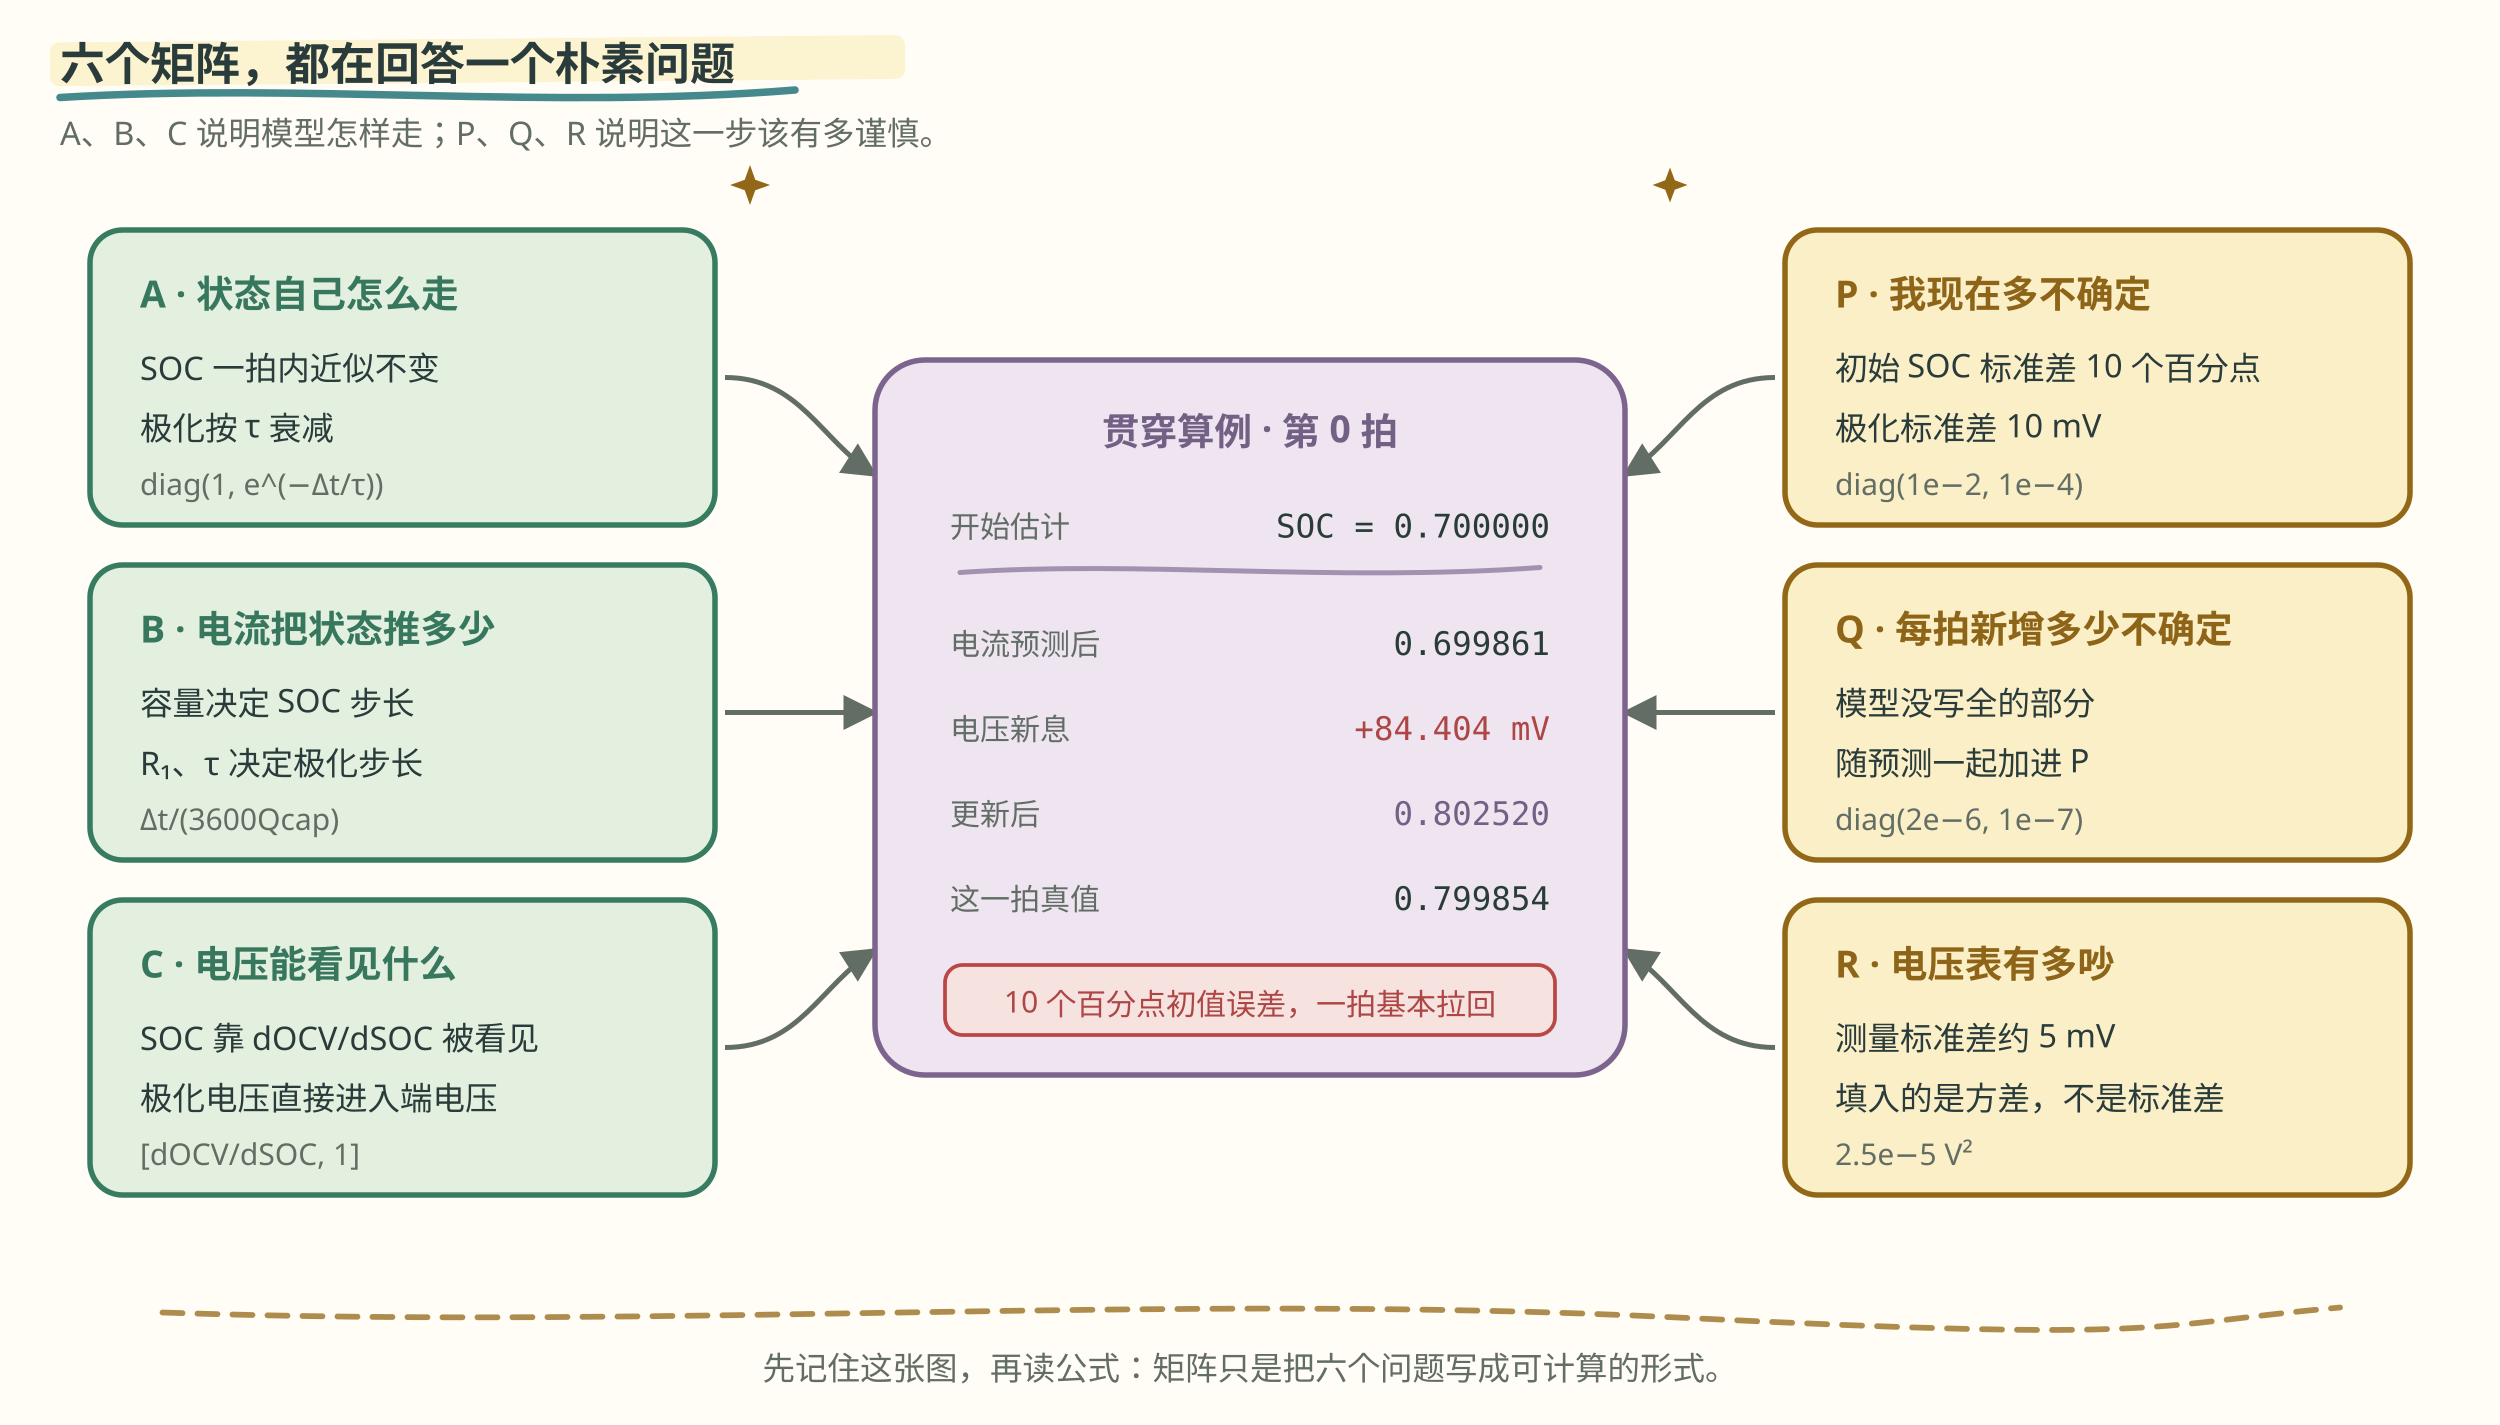
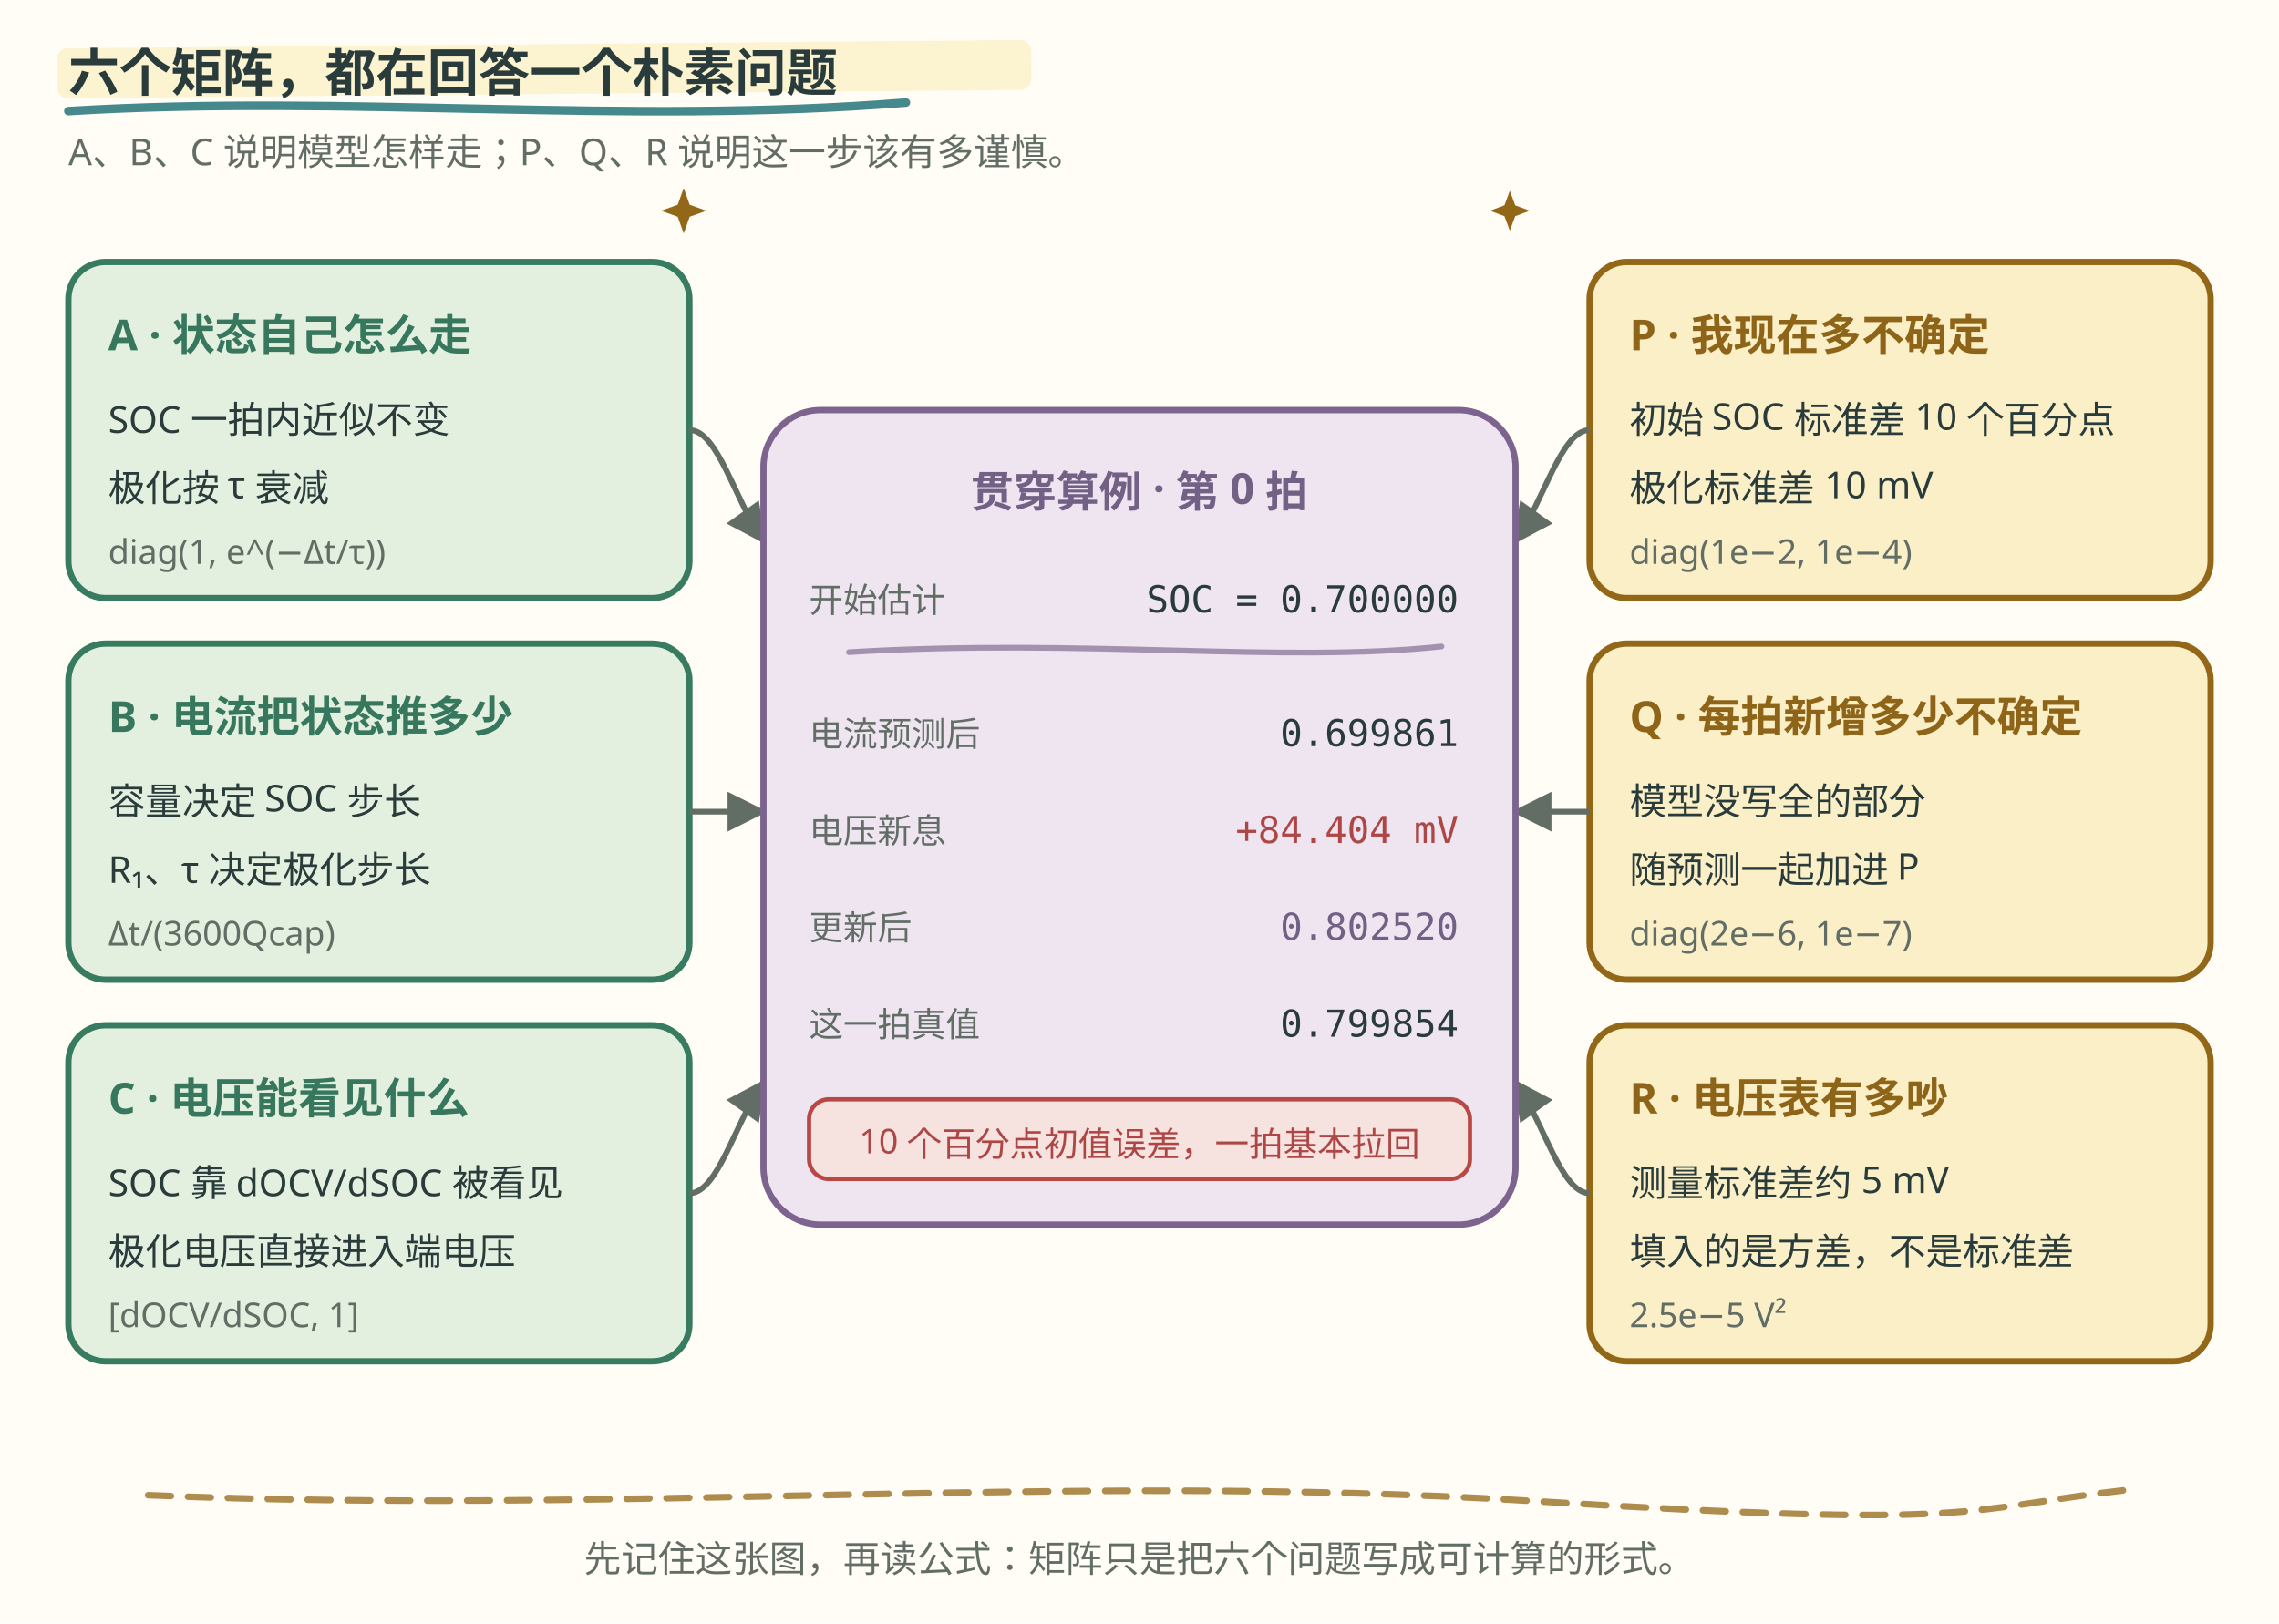
- <svg xmlns="http://www.w3.org/2000/svg" viewBox="0 0 1000 570" width="1000" height="570" role="img" aria-label="EKF 六个矩阵围绕第 0 拍算例的分工：A B C 先决定预测怎样走，P Q R 再决定这一次更新敢改多少">
+ <svg xmlns="http://www.w3.org/2000/svg" viewBox="0 0 800 570" width="800" height="570" role="img" aria-label="EKF 六个矩阵围绕第 0 拍算例的分工：A B C 先决定预测怎样走，P Q R 再决定这一次更新敢改多少">
  <style>
    .bg { fill: #fffdf5; }
    .ink { fill: #293b3a; }
    .muted { fill: #626d65; }
    .model { fill: #e4f0df; stroke: #377b60; }
    .uncertainty { fill: #fbefc7; stroke: #926717; }
    .center { fill: #eee5f1; stroke: #7c648e; }
    .card { stroke-width: 2.2; }
    .title { font: 700 18px "Noto Sans SC", "Microsoft YaHei", sans-serif; }
    .head { font: 700 15px "Noto Sans SC", "Microsoft YaHei", sans-serif; }
    .body { font: 13px "Noto Sans SC", "Microsoft YaHei", sans-serif; }
    .small { font: 12px "Noto Sans SC", "Microsoft YaHei", sans-serif; }
    .mono { font: 13px ui-monospace, Consolas, monospace; }
    .green-text { fill: #36775e; }
    .gold-text { fill: #8e6518; }
    .purple-text { fill: #736085; }
    .red-text { fill: #ad4644; }
    .flow-dot { fill: #926717; }
    .sketch { fill: none; stroke-linecap: round; stroke-linejoin: round; }
    @media (prefers-color-scheme: dark) {
      .bg { fill: #192727; }
      .ink { fill: #edf0e5; }
      .muted { fill: #b0beb3; }
      .model { fill: #293f35; stroke: #8fc7a2; }
      .uncertainty { fill: #453e2b; stroke: #dfbd78; }
      .center { fill: #392f40; stroke: #c3a8cf; }
      .green-text { fill: #8fc7a2; }
      .gold-text { fill: #dfbd78; }
      .purple-text { fill: #d4bde0; }
      .red-text { fill: #f39b91; }
      .flow-dot { fill: #dfbd78; }
    }
  </style>
  <style id="bms-motion">
    /* bms-motion: 两段式强调（预测段 / 更新段），全部为叠加装饰，不动既有几何与数字 */
    .bms-marker { fill: #fbefc7; opacity: .78; }
    .bms-under { fill: none; stroke: #926717; stroke-width: 2.4; stroke-linecap: round; opacity: .9; }
    .bms-spark-line { fill: none; stroke: #926717; stroke-width: 1.9; stroke-linecap: round; }
    .bms-spark-fill { fill: #926717; }
    .bms-spark-soft { fill: #176b73; opacity: .8; }
    .bms-sticker { fill: none; stroke: #926717; stroke-width: 2; stroke-dasharray: 7 5; stroke-linecap: round; opacity: .85; }
    .bms-halo { fill: none; stroke: #926717; stroke-width: 2; }
    .bms-glow-model { fill: none; stroke: #377b60; stroke-width: 3; }
    .bms-glow-unc { fill: none; stroke: #926717; stroke-width: 3; }
    .bms-row { fill: #7c648e; fill-opacity: .22; }
    .bms-marker, .bms-under, .bms-sticker, .bms-halo,
    .bms-glow-model, .bms-glow-unc, .bms-row,
    .bms-spark, .bms-doodle { pointer-events: none; }
    circle:has(&gt; animateMotion) { filter: drop-shadow(0 0 2px rgba(146,103,23,.5)) drop-shadow(0 0 5px rgba(196,145,52,.45)); }
    @media (prefers-color-scheme: dark) {
      .bms-marker { fill: #453e2b; opacity: .85; }
      .bms-under { stroke: #dfbd78; }
      .bms-spark-line { stroke: #dfbd78; }
      .bms-spark-fill { fill: #dfbd78; }
      .bms-spark-soft { fill: #7ec5c5; }
      .bms-sticker { stroke: #dfbd78; }
      .bms-halo { stroke: #dfbd78; }
      .bms-glow-model { stroke: #8fc7a2; }
      .bms-glow-unc { stroke: #dfbd78; }
      .bms-row { fill: #d4bde0; }
      circle:has(&gt; animateMotion) { filter: drop-shadow(0 0 2px rgba(223,189,120,.8)) drop-shadow(0 0 7px rgba(223,189,120,.9)); }
    }
    @media (prefers-reduced-motion: reduce) {
      .bms-doodle { display: none; }
      .bms-row, .bms-glow-model, .bms-glow-unc { display: none; }
    }
  </style>
  <defs>
    <marker id="arrow" viewBox="0 0 10 10" refX="9" refY="5" markerWidth="7" markerHeight="7" orient="auto">
      <path d="M0 0 L10 5 L0 10 z" fill="#626d65" />
    </marker>
  </defs>
-   <rect class="bg" width="1000" height="570" />
+   <rect class="bg" width="800" height="570" />
  <rect class="bms-marker" aria-hidden="true" x="20.0" y="17.0" width="342.0" height="17.5" rx="3.8" transform="rotate(-.5 20.0 25.8)" />
  <path d="M24 39 C122 33 219 44 318 36" class="sketch" stroke="#176b73" stroke-width="3" opacity=".8" />
  <text x="24" y="32" class="title ink">六个矩阵，都在回答一个朴素问题</text>
  <text x="24" y="58" class="body muted">A、B、C 说明模型怎样走；P、Q、R 说明这一步该有多谨慎。</text>
-   <g class="bms-doodle" aria-hidden="true" transform="translate(300.0 74.0)">
+   <g class="bms-doodle" aria-hidden="true" transform="translate(240.0 74.0)">
    <animateTransform attributeName="transform" type="rotate" values="-6;7;-6" keyTimes="0;0.5;1" dur="5.4s" repeatCount="indefinite" additive="sum" />
    <animate attributeName="opacity" values="0.62;1;0.62" keyTimes="0;0.5;1" dur="3.6s" repeatCount="indefinite" />
    <path class="bms-spark-fill" d="M0 -8 L2.1 -2.1 L8 0 L2.1 2.1 L0 8 L-2.1 2.1 L-8 0 L-2.1 -2.1 Z" />
  </g>
-   <g class="bms-doodle" aria-hidden="true" transform="translate(668.0 74.0)">
+   <g class="bms-doodle" aria-hidden="true" transform="translate(530.0 74.0)">
    <animateTransform attributeName="transform" type="rotate" values="5;-4;5" keyTimes="0;0.5;1" dur="6.2s" repeatCount="indefinite" additive="sum" />
    <animate attributeName="opacity" values="0.62;1;0.62" keyTimes="0;0.5;1" dur="4.1s" repeatCount="indefinite" />
    <path class="bms-spark-fill" d="M0 -7 L1.9 -1.9 L7 0 L1.9 1.9 L0 7 L-1.9 1.9 L-7 0 L-1.9 -1.9 Z" />
  </g>
-   <g transform="translate(36 92)">
-     <rect width="250" height="118" rx="13" class="model card" />
-     <text x="20" y="31" class="head green-text">A · 状态自己怎么走</text>
-     <text x="20" y="60" class="body ink">SOC 一拍内近似不变</text>
-     <text x="20" y="84" class="body ink">极化按 τ 衰减</text>
-     <text x="20" y="106" class="small muted">diag(1, e^(−Δt/τ))</text>
-   </g>
-   <g transform="translate(36 226)">
-     <rect width="250" height="118" rx="13" class="model card" />
-     <text x="20" y="31" class="head green-text">B · 电流把状态推多少</text>
-     <text x="20" y="60" class="body ink">容量决定 SOC 步长</text>
-     <text x="20" y="84" class="body ink">R₁、τ 决定极化步长</text>
-     <text x="20" y="106" class="small muted">Δt/(3600Qcap)</text>
-   </g>
-   <g transform="translate(36 360)">
-     <rect width="250" height="118" rx="13" class="model card" />
-     <text x="20" y="31" class="head green-text">C · 电压能看见什么</text>
-     <text x="20" y="60" class="body ink">SOC 靠 dOCV/dSOC 被看见</text>
-     <text x="20" y="84" class="body ink">极化电压直接进入端电压</text>
-     <text x="20" y="106" class="small muted">[dOCV/dSOC, 1]</text>
-   </g>
-   <g transform="translate(714 92)">
-     <rect width="250" height="118" rx="13" class="uncertainty card" />
-     <text x="20" y="31" class="head gold-text">P · 我现在多不确定</text>
-     <text x="20" y="60" class="body ink">初始 SOC 标准差 10 个百分点</text>
-     <text x="20" y="84" class="body ink">极化标准差 10 mV</text>
-     <text x="20" y="106" class="small muted">diag(1e−2, 1e−4)</text>
-   </g>
-   <g transform="translate(714 226)">
-     <rect width="250" height="118" rx="13" class="uncertainty card" />
-     <text x="20" y="31" class="head gold-text">Q · 每拍新增多少不确定</text>
-     <text x="20" y="60" class="body ink">模型没写全的部分</text>
-     <text x="20" y="84" class="body ink">随预测一起加进 P</text>
-     <text x="20" y="106" class="small muted">diag(2e−6, 1e−7)</text>
-   </g>
-   <g transform="translate(714 360)">
-     <rect width="250" height="118" rx="13" class="uncertainty card" />
-     <text x="20" y="31" class="head gold-text">R · 电压表有多吵</text>
-     <text x="20" y="60" class="body ink">测量标准差约 5 mV</text>
-     <text x="20" y="84" class="body ink">填入的是方差，不是标准差</text>
-     <text x="20" y="106" class="small muted">2.5e−5 V²</text>
-   </g>
-   <rect class="bms-glow-model" aria-hidden="true" x="30" y="86" width="262" height="398" rx="18" opacity="0">
+   <g transform="translate(24 92)">
+     <rect width="218" height="118" rx="13" class="model card" />
+     <text x="14" y="31" class="head green-text">A · 状态自己怎么走</text>
+     <text x="14" y="60" class="body ink">SOC 一拍内近似不变</text>
+     <text x="14" y="84" class="body ink">极化按 τ 衰减</text>
+     <text x="14" y="106" class="small muted">diag(1, e^(−Δt/τ))</text>
+   </g>
+   <g transform="translate(24 226)">
+     <rect width="218" height="118" rx="13" class="model card" />
+     <text x="14" y="31" class="head green-text">B · 电流把状态推多少</text>
+     <text x="14" y="60" class="body ink">容量决定 SOC 步长</text>
+     <text x="14" y="84" class="body ink">R₁、τ 决定极化步长</text>
+     <text x="14" y="106" class="small muted">Δt/(3600Qcap)</text>
+   </g>
+   <g transform="translate(24 360)">
+     <rect width="218" height="118" rx="13" class="model card" />
+     <text x="14" y="31" class="head green-text">C · 电压能看见什么</text>
+     <text x="14" y="60" class="body ink">SOC 靠 dOCV/dSOC 被看见</text>
+     <text x="14" y="84" class="body ink">极化电压直接进入端电压</text>
+     <text x="14" y="106" class="small muted">[dOCV/dSOC, 1]</text>
+   </g>
+   <g transform="translate(558 92)">
+     <rect width="218" height="118" rx="13" class="uncertainty card" />
+     <text x="14" y="31" class="head gold-text">P · 我现在多不确定</text>
+     <text x="14" y="60" class="body ink">初始 SOC 标准差 10 个百分点</text>
+     <text x="14" y="84" class="body ink">极化标准差 10 mV</text>
+     <text x="14" y="106" class="small muted">diag(1e−2, 1e−4)</text>
+   </g>
+   <g transform="translate(558 226)">
+     <rect width="218" height="118" rx="13" class="uncertainty card" />
+     <text x="14" y="31" class="head gold-text">Q · 每拍新增多少不确定</text>
+     <text x="14" y="60" class="body ink">模型没写全的部分</text>
+     <text x="14" y="84" class="body ink">随预测一起加进 P</text>
+     <text x="14" y="106" class="small muted">diag(2e−6, 1e−7)</text>
+   </g>
+   <g transform="translate(558 360)">
+     <rect width="218" height="118" rx="13" class="uncertainty card" />
+     <text x="14" y="31" class="head gold-text">R · 电压表有多吵</text>
+     <text x="14" y="60" class="body ink">测量标准差约 5 mV</text>
+     <text x="14" y="84" class="body ink">填入的是方差，不是标准差</text>
+     <text x="14" y="106" class="small muted">2.5e−5 V²</text>
+   </g>
+   <rect class="bms-glow-model" aria-hidden="true" x="18" y="86" width="230" height="398" rx="18" opacity="0">
    <animate attributeName="opacity" values="0;0.85;0.85;0;0" keyTimes="0;0.04;0.22;0.28;1" dur="12s" repeatCount="indefinite" />
  </rect>
-   <rect class="bms-glow-unc" aria-hidden="true" x="708" y="86" width="262" height="398" rx="18" opacity="0">
+   <rect class="bms-glow-unc" aria-hidden="true" x="552" y="86" width="230" height="398" rx="18" opacity="0">
    <animate attributeName="opacity" values="0;0;0.85;0.85;0;0" keyTimes="0;0.28;0.32;0.52;0.58;1" dur="12s" repeatCount="indefinite" />
  </rect>
  <g stroke="#626d65" stroke-width="2" fill="none" marker-end="url(#arrow)">
-     <path d="M290 151 C320 151 328 176 350 190" />
-     <path d="M290 285 L350 285" />
-     <path d="M290 419 C320 419 328 394 350 380" />
-     <path d="M710 151 C680 151 672 176 650 190" />
-     <path d="M710 285 L650 285" />
-     <path d="M710 419 C680 419 672 394 650 380" />
+     <path d="M242 151 C252 151 258 176 268 190" />
+     <path d="M242 285 L268 285" />
+     <path d="M242 419 C252 419 258 394 268 380" />
+     <path d="M558 151 C548 151 542 176 532 190" />
+     <path d="M558 285 L532 285" />
+     <path d="M558 419 C548 419 542 394 532 380" />
  </g>
  <circle class="flow-dot" r="5" opacity="0">
    <animate attributeName="opacity" values="0;1;1;0;0" keyTimes="0;0.05;0.20;0.25;1" dur="12s" repeatCount="indefinite" />
-     <animateMotion dur="1.5s" begin="0.5s;12.5s" fill="remove" path="M290 151 C320 151 328 176 350 190" />
+     <animateMotion dur="1.5s" begin="0.5s;12.5s" fill="remove" path="M242 151 C252 151 258 176 268 190" />
  </circle>
  <circle class="flow-dot" r="5" opacity="0">
    <animate attributeName="opacity" values="0;1;1;0;0" keyTimes="0;0.09;0.21;0.26;1" dur="12s" repeatCount="indefinite" />
-     <animateMotion dur="1.5s" begin="0.9s;12.9s" fill="remove" path="M290 285 L350 285" />
+     <animateMotion dur="1.5s" begin="0.9s;12.9s" fill="remove" path="M242 285 L268 285" />
  </circle>
  <circle class="flow-dot" r="5" opacity="0">
    <animate attributeName="opacity" values="0;1;1;0;0" keyTimes="0;0.13;0.22;0.27;1" dur="12s" repeatCount="indefinite" />
-     <animateMotion dur="1.5s" begin="1.3s;13.3s" fill="remove" path="M290 419 C320 419 328 394 350 380" />
+     <animateMotion dur="1.5s" begin="1.3s;13.3s" fill="remove" path="M242 419 C252 419 258 394 268 380" />
  </circle>
  <circle class="flow-dot" r="5" opacity="0">
    <animate attributeName="opacity" values="0;0;1;1;0;0" keyTimes="0;0.33;0.37;0.46;0.50;1" dur="12s" repeatCount="indefinite" />
-     <animateMotion dur="1.5s" begin="4.0s;16.0s" fill="remove" path="M710 151 C680 151 672 176 650 190" />
+     <animateMotion dur="1.5s" begin="4.0s;16.0s" fill="remove" path="M558 151 C548 151 542 176 532 190" />
  </circle>
  <circle class="flow-dot" r="5" opacity="0">
    <animate attributeName="opacity" values="0;0;1;1;0;0" keyTimes="0;0.37;0.40;0.48;0.52;1" dur="12s" repeatCount="indefinite" />
-     <animateMotion dur="1.5s" begin="4.4s;16.4s" fill="remove" path="M710 285 L650 285" />
+     <animateMotion dur="1.5s" begin="4.4s;16.4s" fill="remove" path="M558 285 L532 285" />
  </circle>
  <circle class="flow-dot" r="5" opacity="0">
    <animate attributeName="opacity" values="0;0;1;1;0;0" keyTimes="0;0.41;0.44;0.50;0.54;1" dur="12s" repeatCount="indefinite" />
-     <animateMotion dur="1.5s" begin="4.8s;16.8s" fill="remove" path="M710 419 C680 419 672 394 650 380" />
-   </circle>
-   <rect x="350" y="144" width="300" height="286" rx="20" class="center card" />
-   <rect class="bms-row" aria-hidden="true" x="372" y="197" width="256" height="24" rx="6" opacity="0">
+     <animateMotion dur="1.5s" begin="4.8s;16.8s" fill="remove" path="M558 419 C548 419 542 394 532 380" />
+   </circle>
+   <rect x="268" y="144" width="264" height="286" rx="20" class="center card" />
+   <rect class="bms-row" aria-hidden="true" x="284" y="197" width="232" height="24" rx="6" opacity="0">
    <animate attributeName="opacity" values="0;0.9;0.9;0;0" keyTimes="0;0.04;0.22;0.28;1" dur="12s" repeatCount="indefinite" />
  </rect>
-   <rect class="bms-row" aria-hidden="true" x="372" y="244" width="256" height="24" rx="6" opacity="0">
+   <rect class="bms-row" aria-hidden="true" x="284" y="244" width="232" height="24" rx="6" opacity="0">
    <animate attributeName="opacity" values="0;0.9;0.9;0;0" keyTimes="0;0.04;0.22;0.28;1" dur="12s" repeatCount="indefinite" />
  </rect>
-   <rect class="bms-row" aria-hidden="true" x="372" y="278" width="256" height="24" rx="6" opacity="0">
+   <rect class="bms-row" aria-hidden="true" x="284" y="278" width="232" height="24" rx="6" opacity="0">
    <animate attributeName="opacity" values="0;0;0.9;0.9;0;0" keyTimes="0;0.30;0.33;0.44;0.48;1" dur="12s" repeatCount="indefinite" />
  </rect>
-   <rect class="bms-row" aria-hidden="true" x="372" y="312" width="256" height="24" rx="6" opacity="0">
+   <rect class="bms-row" aria-hidden="true" x="284" y="312" width="232" height="24" rx="6" opacity="0">
    <animate attributeName="opacity" values="0;0;0.9;0.9;0;0" keyTimes="0;0.44;0.47;0.56;0.60;1" dur="12s" repeatCount="indefinite" />
  </rect>
-   <rect class="bms-row" aria-hidden="true" x="372" y="346" width="256" height="24" rx="6" opacity="0">
+   <rect class="bms-row" aria-hidden="true" x="284" y="346" width="232" height="24" rx="6" opacity="0">
    <animate attributeName="opacity" values="0;0;0.9;0.9;0;0" keyTimes="0;0.60;0.64;0.72;0.78;1" dur="12s" repeatCount="indefinite" />
  </rect>
-   <text x="500" y="178" text-anchor="middle" class="head purple-text">贯穿算例 · 第 0 拍</text>
-   <text x="380" y="215" class="small muted">开始估计</text>
-   <text x="620" y="215" text-anchor="end" class="mono ink">SOC = 0.700000</text>
-   <path d="M384 229 C456 224 533 233 616 227" class="sketch" stroke="#7c648e" stroke-width="2" opacity=".65" />
-   <text x="380" y="262" class="small muted">电流预测后</text>
-   <text x="620" y="262" text-anchor="end" class="mono ink">0.699861</text>
-   <text x="380" y="296" class="small muted">电压新息</text>
-   <text x="620" y="296" text-anchor="end" class="mono red-text">+84.404 mV</text>
-   <text x="380" y="330" class="small muted">更新后</text>
-   <text x="620" y="330" text-anchor="end" class="mono purple-text">0.802520</text>
-   <text x="380" y="364" class="small muted">这一拍真值</text>
-   <text x="620" y="364" text-anchor="end" class="mono ink">0.799854</text>
-   <rect x="378" y="386" width="244" height="28" rx="7" fill="#f6e2df" stroke="#b84745" stroke-width="1.5" />
-   <text x="500" y="405" text-anchor="middle" class="small red-text">10 个百分点初值误差，一拍基本拉回</text>
-   <path d="M65 525 C270 532 468 517 671 527 S857 530 936 523" class="sketch" stroke="#926717" stroke-width="2.3" stroke-dasharray="8 6" opacity=".75" />
-   <text x="500" y="552" text-anchor="middle" class="body muted">先记住这张图，再读公式：矩阵只是把六个问题写成可计算的形式。</text>
+   <text x="400" y="178" text-anchor="middle" class="head purple-text">贯穿算例 · 第 0 拍</text>
+   <text x="284" y="215" class="small muted">开始估计</text>
+   <text x="512" y="215" text-anchor="end" class="mono ink">SOC = 0.700000</text>
+   <path d="M298 229 C380 224 450 233 506 227" class="sketch" stroke="#7c648e" stroke-width="2" opacity=".65" />
+   <text x="284" y="262" class="small muted">电流预测后</text>
+   <text x="512" y="262" text-anchor="end" class="mono ink">0.699861</text>
+   <text x="284" y="296" class="small muted">电压新息</text>
+   <text x="512" y="296" text-anchor="end" class="mono red-text">+84.404 mV</text>
+   <text x="284" y="330" class="small muted">更新后</text>
+   <text x="512" y="330" text-anchor="end" class="mono purple-text">0.802520</text>
+   <text x="284" y="364" class="small muted">这一拍真值</text>
+   <text x="512" y="364" text-anchor="end" class="mono ink">0.799854</text>
+   <rect x="284" y="386" width="232" height="28" rx="7" fill="#f6e2df" stroke="#b84745" stroke-width="1.5" />
+   <text x="400" y="405" text-anchor="middle" class="small red-text">10 个百分点初值误差，一拍基本拉回</text>
+   <path d="M52 525 C216 532 374 517 537 527 S686 530 748 523" class="sketch" stroke="#926717" stroke-width="2.3" stroke-dasharray="8 6" opacity=".75" />
+   <text x="400" y="552" text-anchor="middle" class="body muted">先记住这张图，再读公式：矩阵只是把六个问题写成可计算的形式。</text>
</svg>
